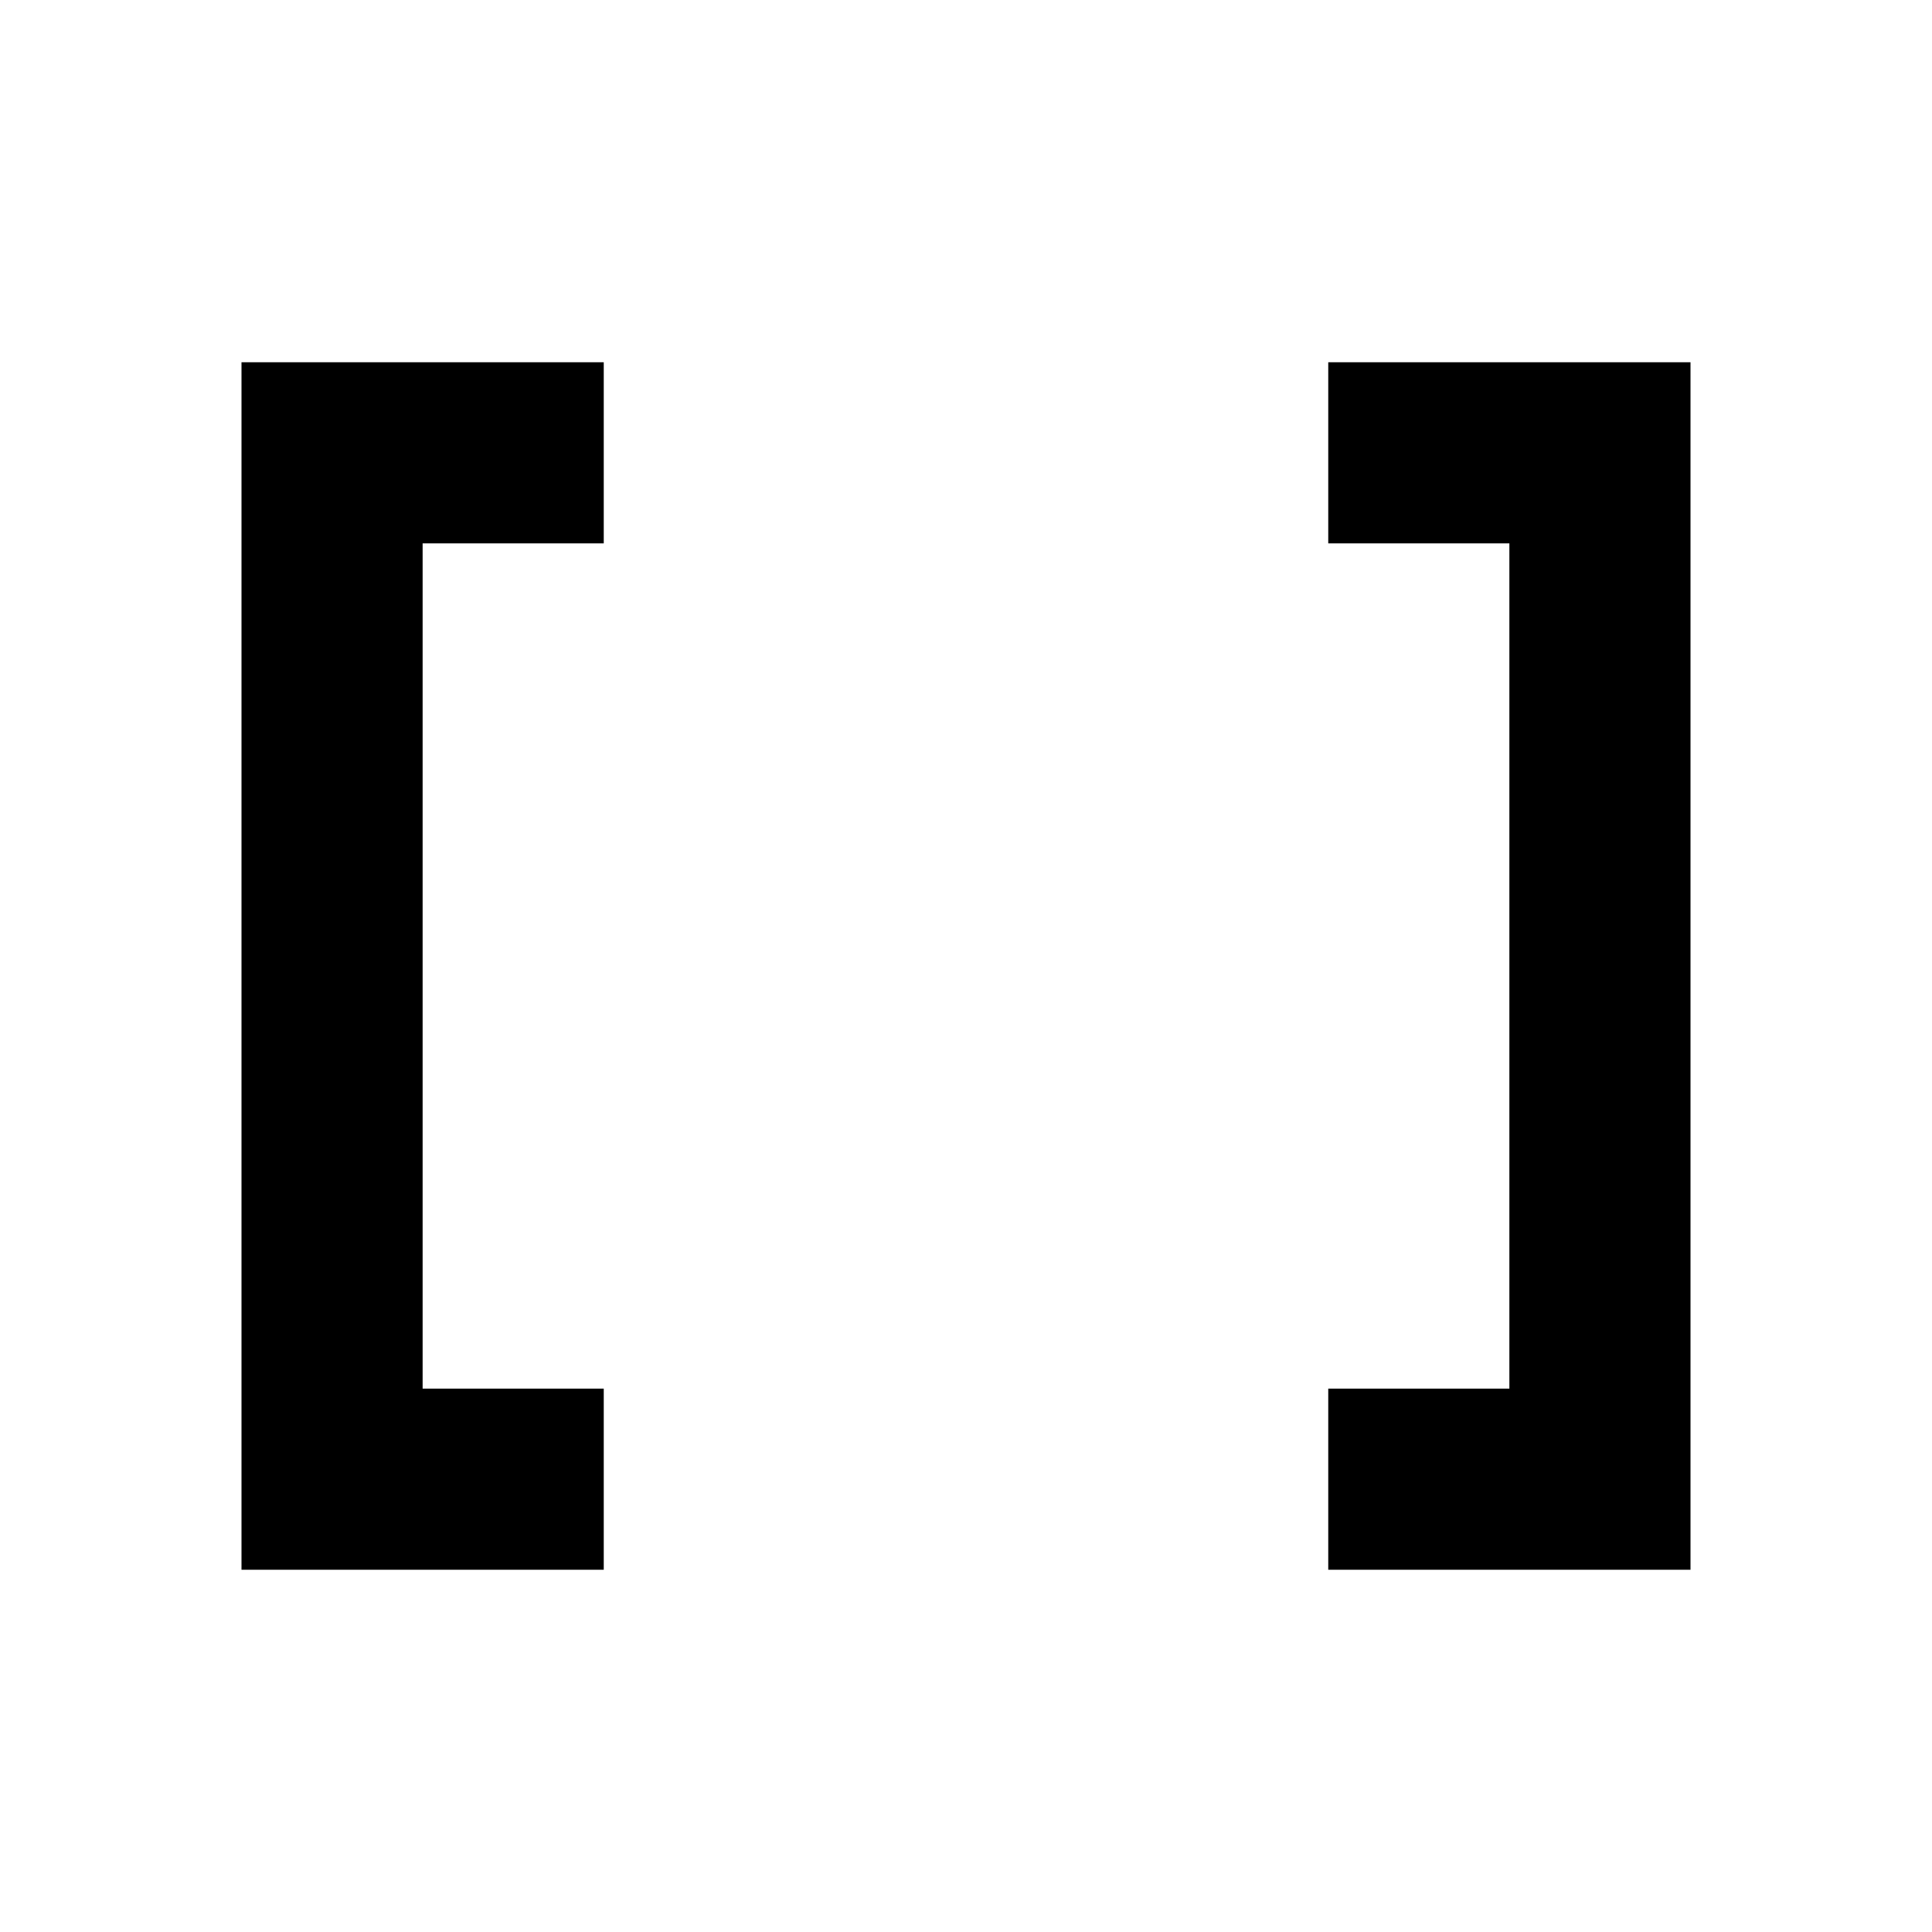
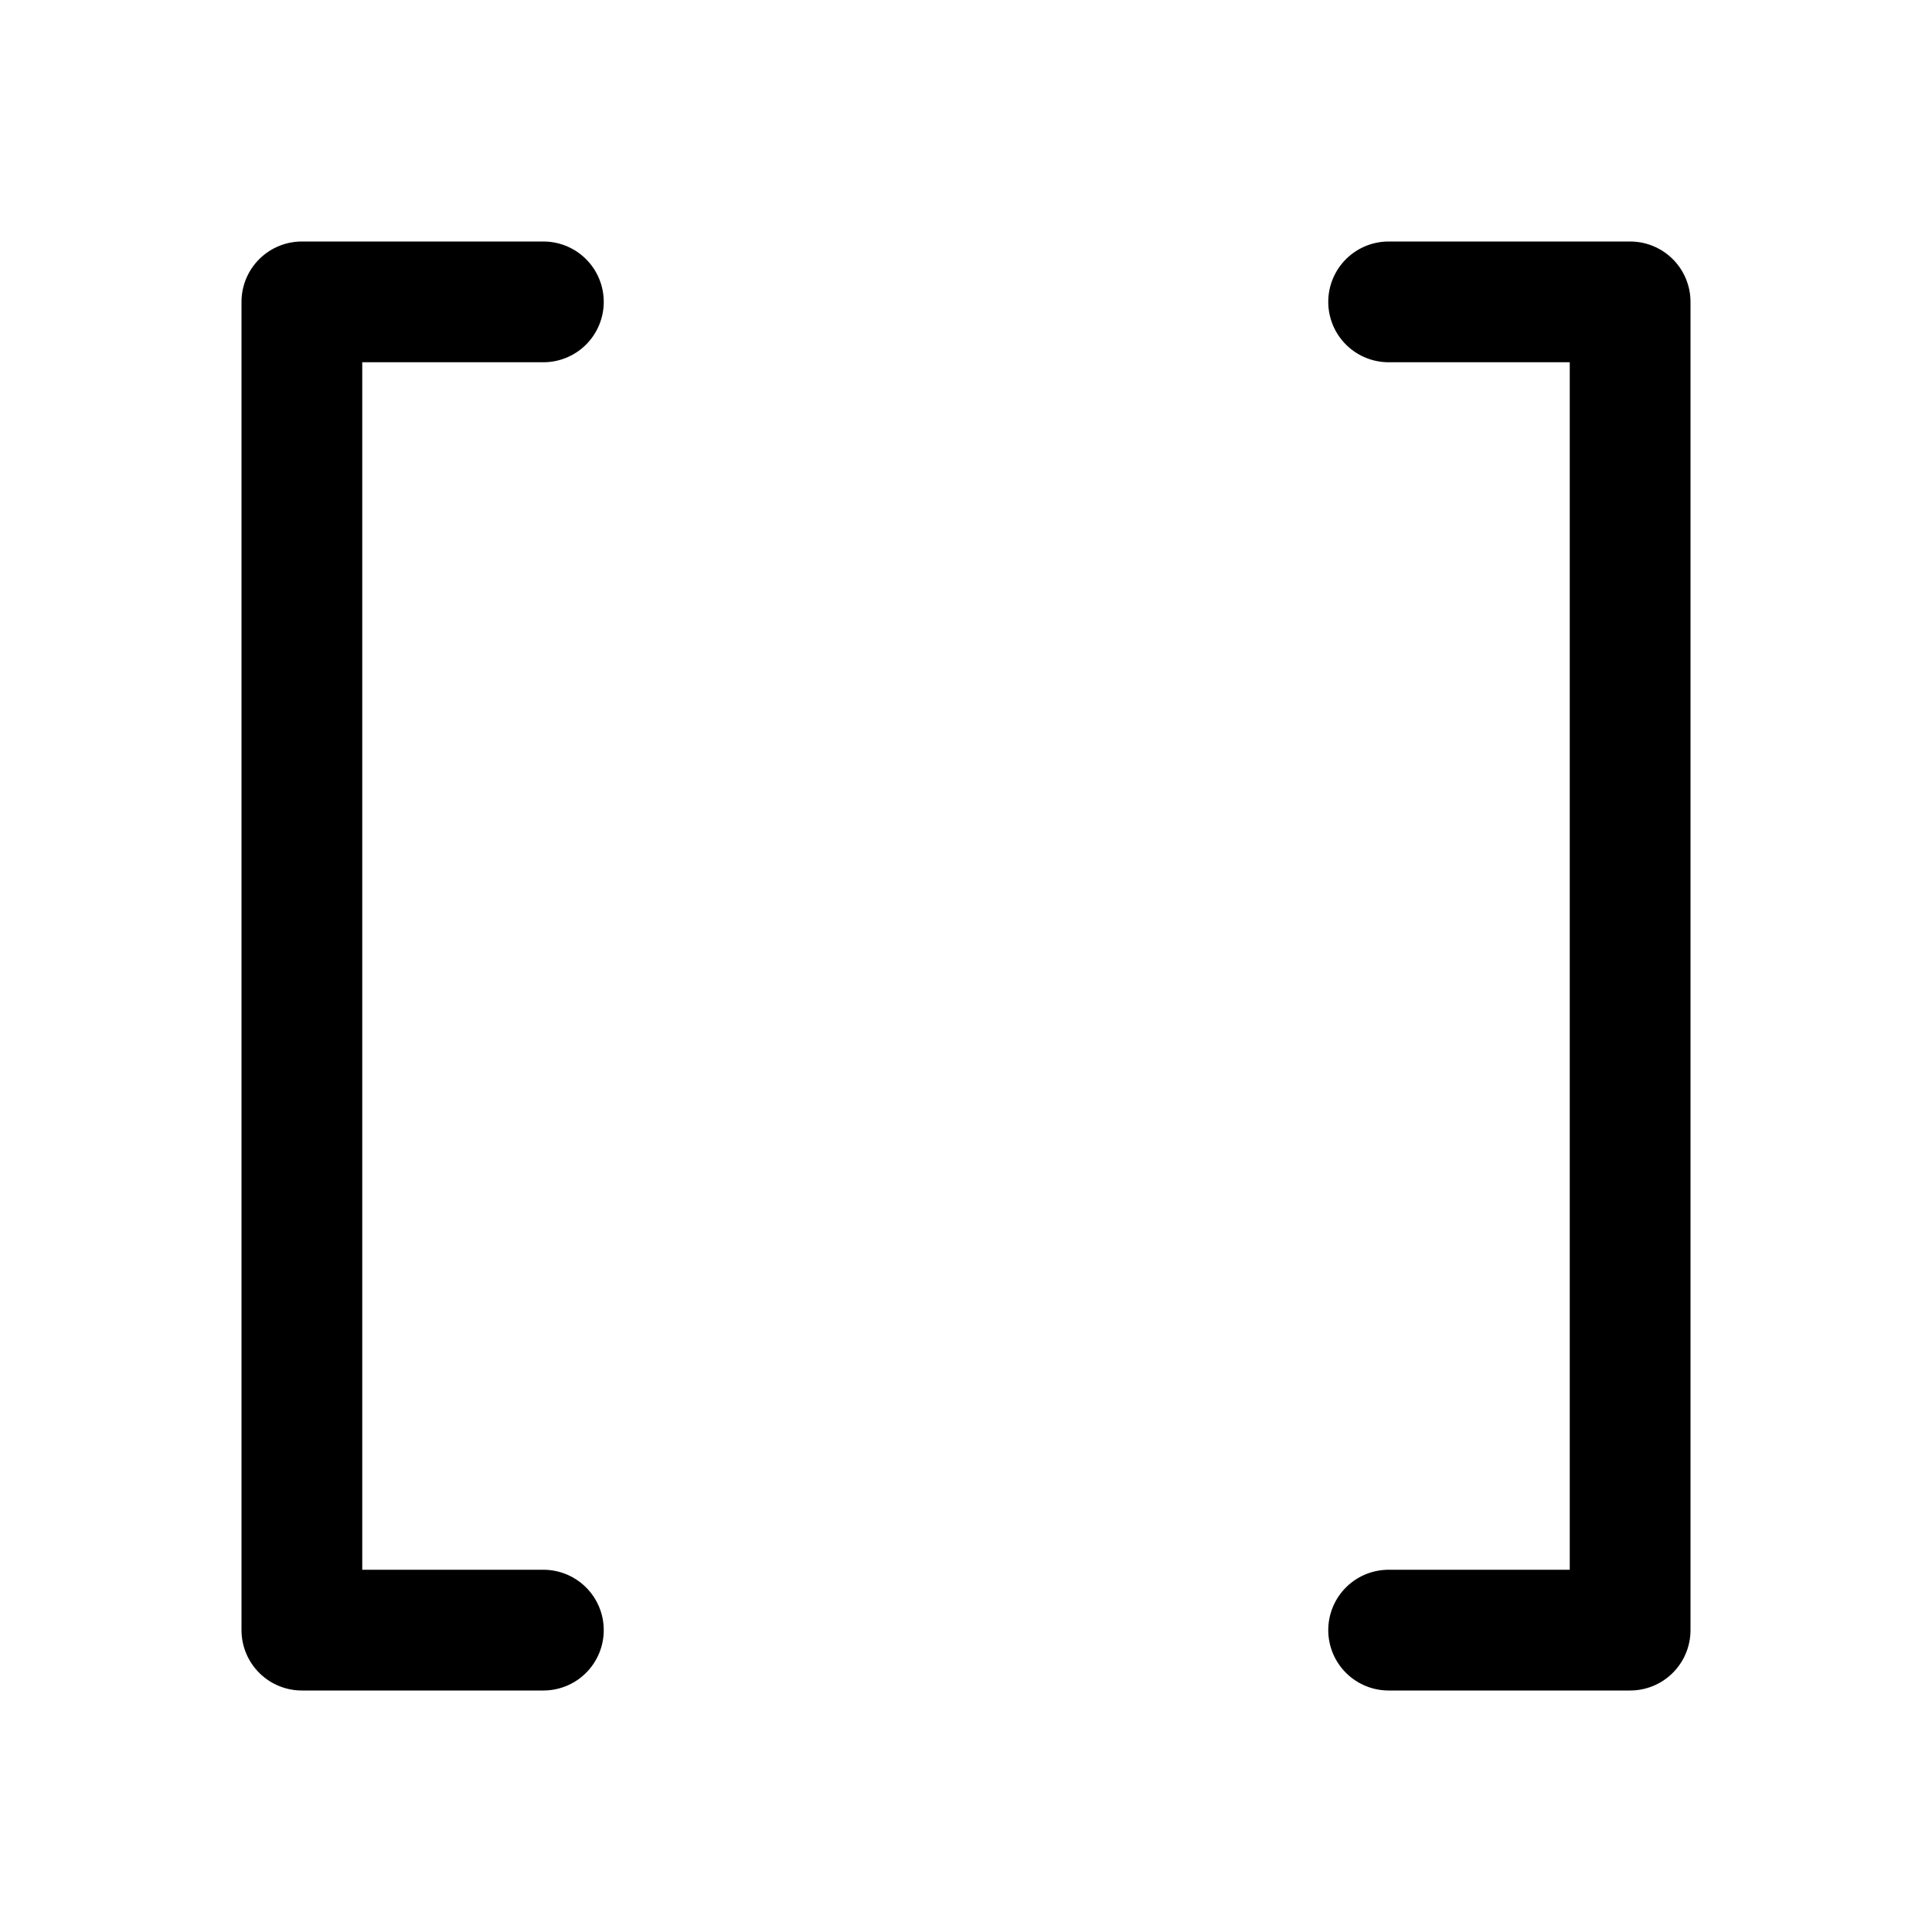
- <svg xmlns="http://www.w3.org/2000/svg" viewBox="0 0 16 16">
-   <g id="Layer_2" data-name="Layer 2">
-     <g id="Array">
-       <path d="M2,13V3H5V4.5H3.5v7H5V13Z" style="fill:currentColor" />
-       <path d="M14,13V3H11V4.5h1.5v7H11V13Z" style="fill:currentColor" />
-       <rect id="Transparent_path" data-name="Transparent path" width="16" height="16" style="fill:none" />
-     </g>
-   </g>
+ <svg xmlns="http://www.w3.org/2000/svg" viewBox="0 0 16 16" fill="none">
+   <path d="M11.5 2.5H13.5V13.5H11.5" stroke="currentColor" stroke-linecap="round" stroke-linejoin="round" />
+   <path d="M4.5 2.5H2.5V13.5H4.5" stroke="currentColor" stroke-linecap="round" stroke-linejoin="round" />
</svg>
